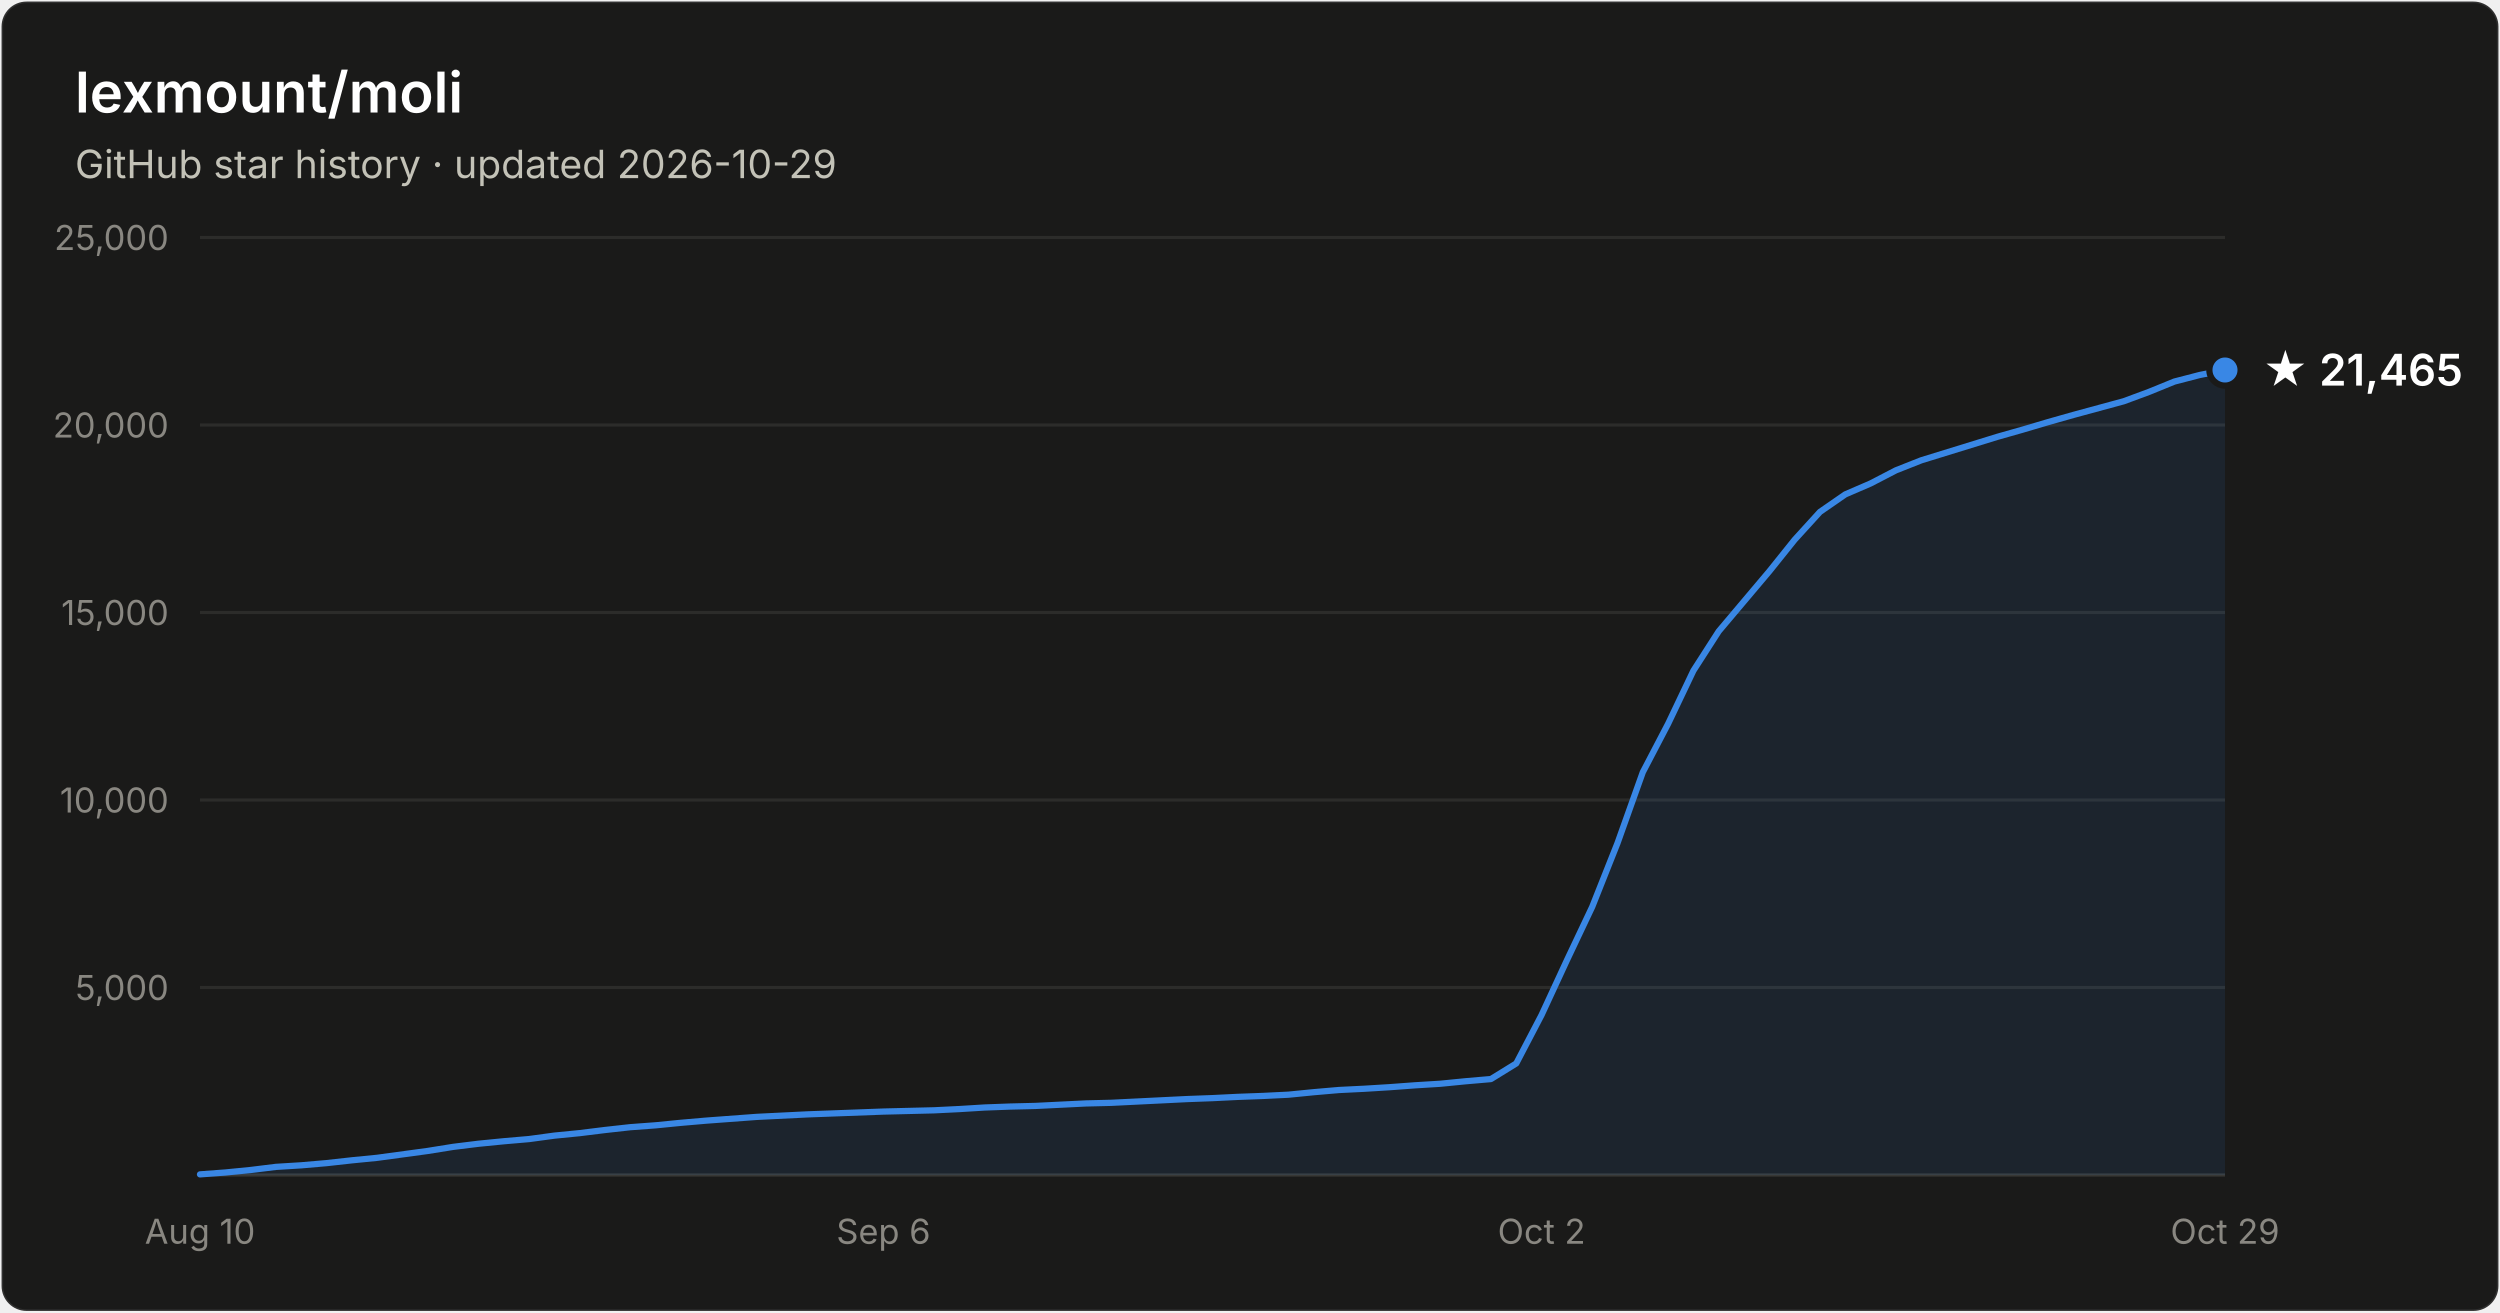
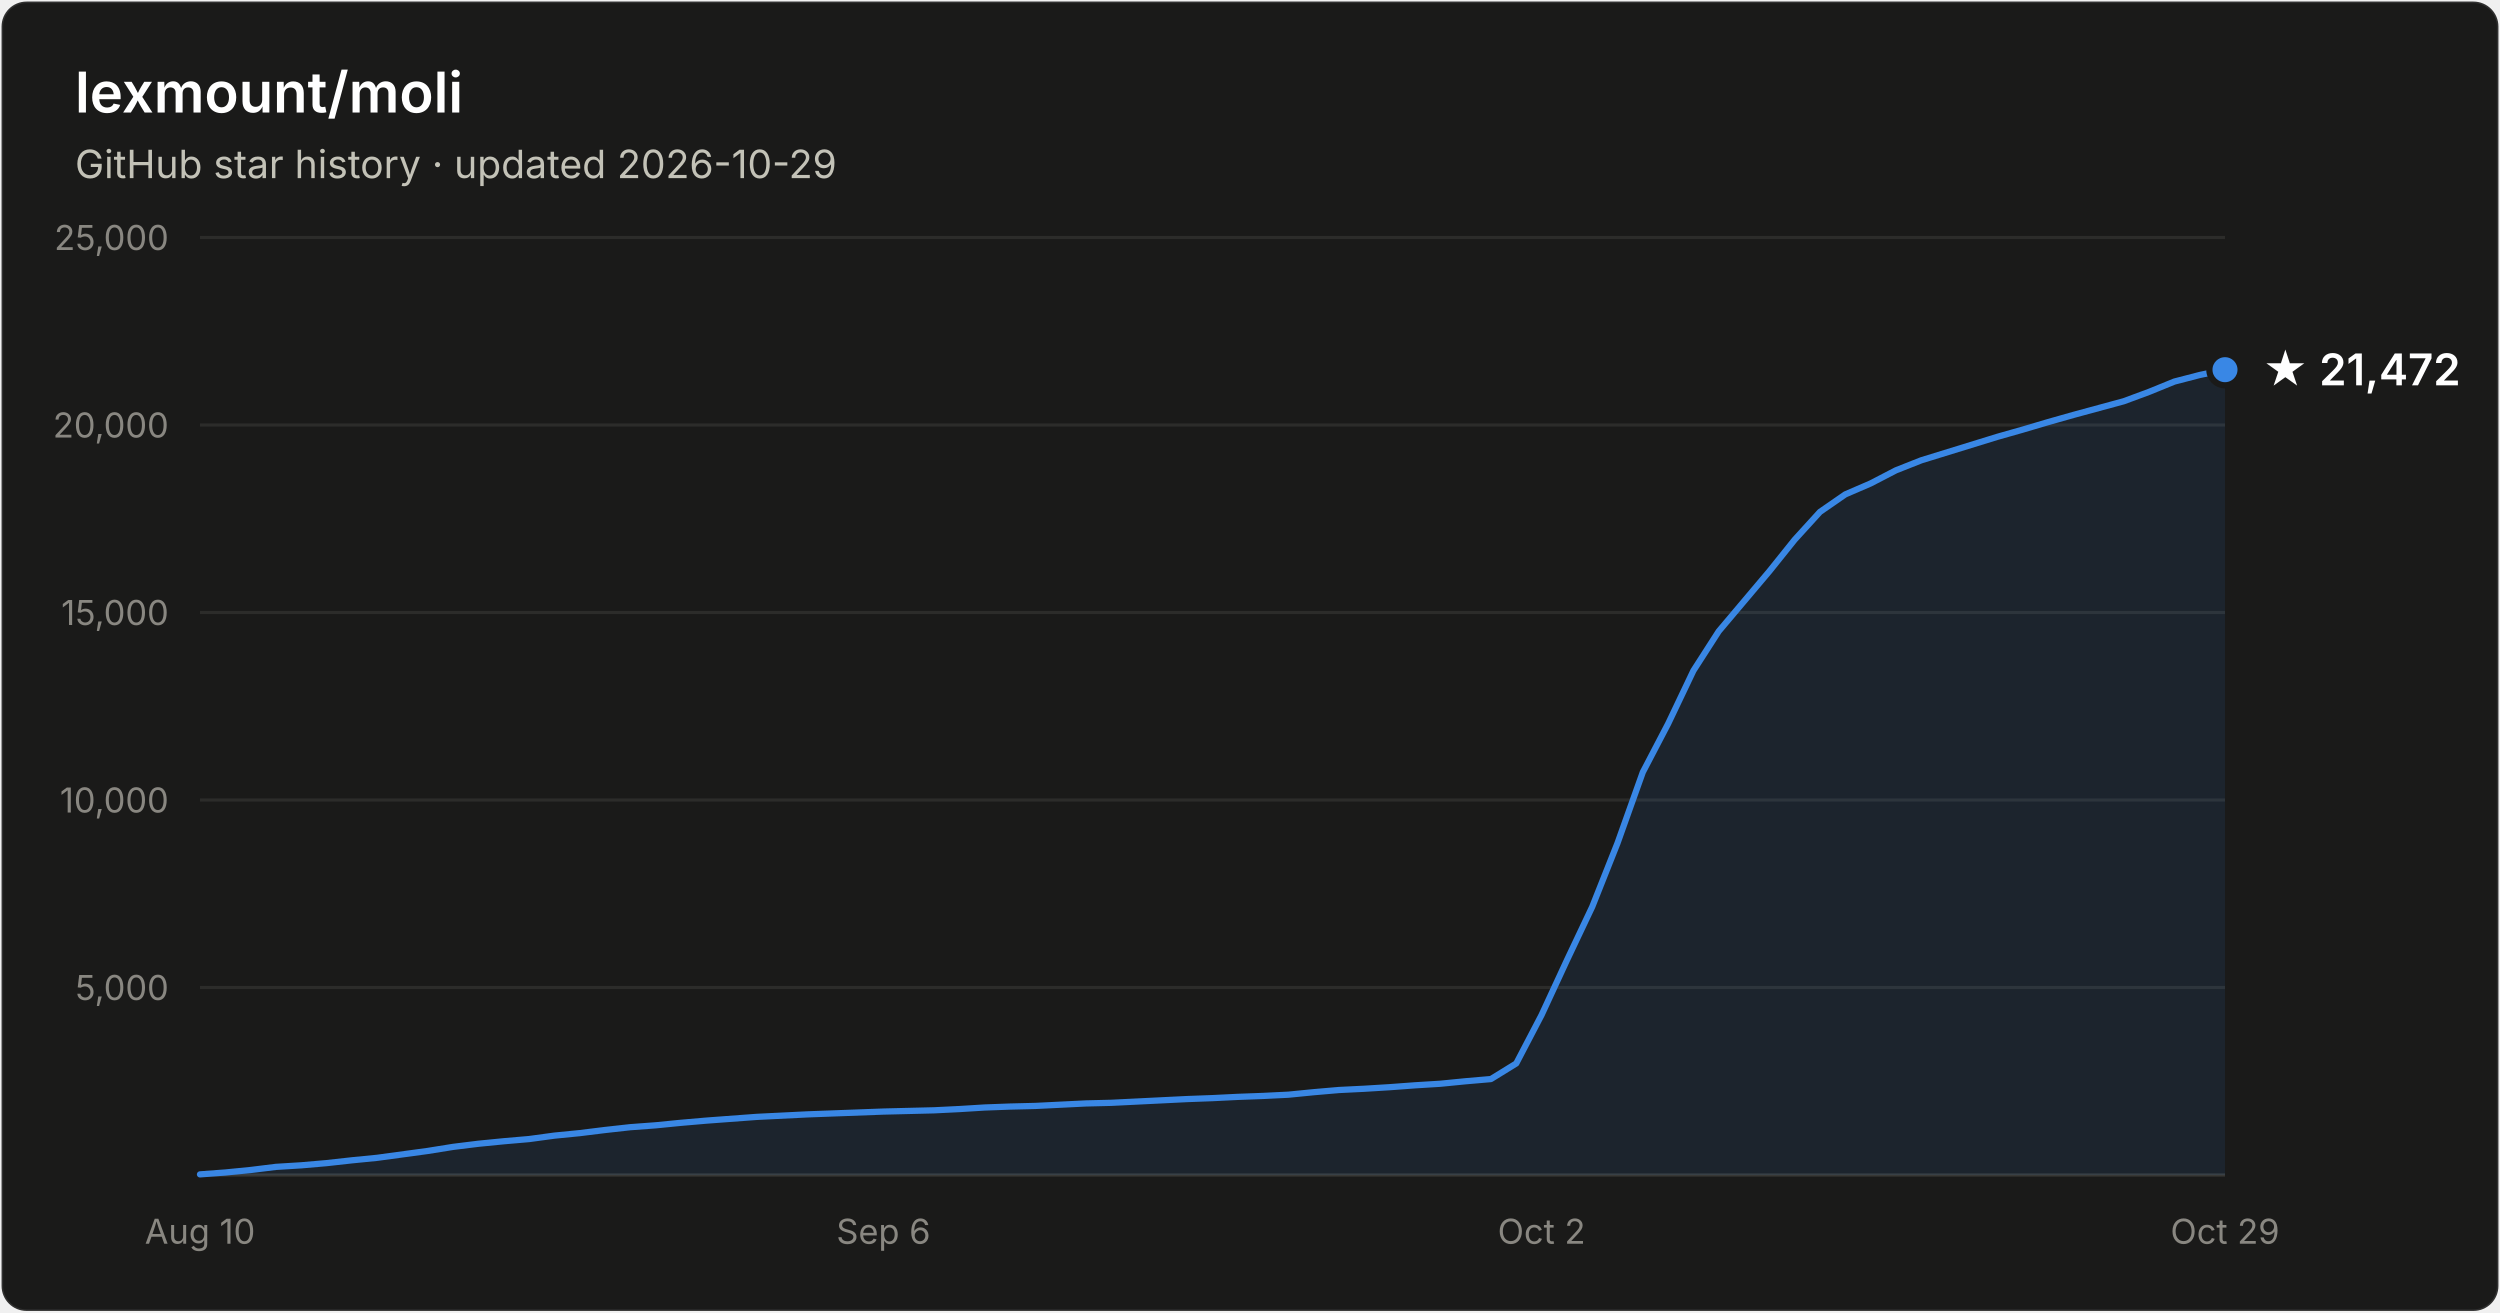
- <svg xmlns="http://www.w3.org/2000/svg" width="800" height="420" viewBox="0 0 800 420" font-family="system-ui, -apple-system, Segoe UI, sans-serif" role="img" aria-label="Star history of lexmount/moli: 21,465 stars as of 2026-10-29">
+ <svg xmlns="http://www.w3.org/2000/svg" width="800" height="420" viewBox="0 0 800 420" font-family="system-ui, -apple-system, Segoe UI, sans-serif" role="img" aria-label="Star history of lexmount/moli: 21,472 stars as of 2026-10-29">
  <rect x="0.5" y="0.5" width="799" height="419" rx="8" fill="#1a1a19" stroke="rgba(255,255,255,0.10)" />
  <text x="24" y="36" fill="#ffffff" font-size="18" font-weight="600">lexmount/moli</text>
  <text x="24" y="57" fill="#c3c2b7" font-size="12.5">GitHub star history · updated 2026-10-29</text>
  <line x1="64" y1="316.0" x2="712" y2="316.0" stroke="#2c2c2a" stroke-width="1" />
  <text x="54" y="320.0" text-anchor="end" fill="#898781" font-size="11" style="font-variant-numeric:tabular-nums">5,000</text>
  <line x1="64" y1="256.0" x2="712" y2="256.0" stroke="#2c2c2a" stroke-width="1" />
  <text x="54" y="260.0" text-anchor="end" fill="#898781" font-size="11" style="font-variant-numeric:tabular-nums">10,000</text>
  <line x1="64" y1="196.0" x2="712" y2="196.0" stroke="#2c2c2a" stroke-width="1" />
  <text x="54" y="200.0" text-anchor="end" fill="#898781" font-size="11" style="font-variant-numeric:tabular-nums">15,000</text>
  <line x1="64" y1="136.0" x2="712" y2="136.0" stroke="#2c2c2a" stroke-width="1" />
  <text x="54" y="140.0" text-anchor="end" fill="#898781" font-size="11" style="font-variant-numeric:tabular-nums">20,000</text>
  <line x1="64" y1="76.0" x2="712" y2="76.0" stroke="#2c2c2a" stroke-width="1" />
  <text x="54" y="80.0" text-anchor="end" fill="#898781" font-size="11" style="font-variant-numeric:tabular-nums">25,000</text>
  <line x1="64" y1="376" x2="712" y2="376" stroke="#383835" stroke-width="1" />
  <text x="64.0" y="398" text-anchor="middle" fill="#898781" font-size="11" style="font-variant-numeric:tabular-nums">Aug 10</text>
  <text x="282.7" y="398" text-anchor="middle" fill="#898781" font-size="11" style="font-variant-numeric:tabular-nums">Sep 6</text>
  <text x="493.3" y="398" text-anchor="middle" fill="#898781" font-size="11" style="font-variant-numeric:tabular-nums">Oct 2</text>
  <text x="712.0" y="398" text-anchor="middle" fill="#898781" font-size="11" style="font-variant-numeric:tabular-nums">Oct 29</text>
-   <path d="M64.0 375.8 L72.1 375.2 L80.2 374.4 L88.3 373.4 L96.4 372.9 L104.5 372.2 L112.6 371.3 L120.7 370.5 L128.8 369.4 L136.9 368.3 L145.0 367.0 L153.1 366.0 L161.2 365.2 L169.3 364.5 L177.4 363.4 L185.5 362.6 L193.6 361.6 L201.7 360.7 L209.8 360.1 L217.9 359.3 L226.0 358.6 L234.1 358.0 L242.2 357.4 L250.3 357.0 L258.4 356.6 L266.5 356.3 L274.6 356.0 L282.7 355.7 L290.8 355.5 L298.9 355.3 L307.0 354.9 L315.1 354.4 L323.2 354.1 L331.3 353.9 L339.4 353.5 L347.5 353.1 L355.6 352.9 L363.7 352.5 L371.8 352.1 L379.9 351.7 L388.0 351.4 L396.1 351.0 L404.2 350.7 L412.3 350.3 L420.4 349.5 L428.5 348.8 L436.6 348.4 L444.7 347.9 L452.8 347.3 L460.9 346.8 L469.0 346.0 L477.1 345.3 L485.2 340.3 L493.3 324.8 L501.4 307.3 L509.5 290.2 L517.6 269.8 L525.7 247.1 L533.8 231.6 L541.9 214.6 L550.0 202.0 L558.1 192.4 L566.2 182.8 L574.3 172.7 L582.4 163.8 L590.5 158.2 L598.6 154.7 L606.7 150.5 L614.8 147.3 L622.9 144.8 L631.0 142.3 L639.1 139.8 L647.2 137.5 L655.3 135.1 L663.4 132.8 L671.5 130.6 L679.6 128.4 L687.7 125.4 L695.8 122.1 L703.9 120.0 L712.0 118.4 L712.0 376 L64.0 376 Z" fill="#3987e5" fill-opacity="0.1" />
-   <path d="M64.0 375.8 L72.1 375.2 L80.2 374.4 L88.3 373.4 L96.4 372.9 L104.5 372.2 L112.6 371.3 L120.7 370.5 L128.8 369.4 L136.9 368.3 L145.0 367.0 L153.1 366.0 L161.2 365.2 L169.3 364.5 L177.4 363.4 L185.5 362.6 L193.6 361.6 L201.7 360.7 L209.8 360.1 L217.9 359.3 L226.0 358.6 L234.1 358.0 L242.2 357.4 L250.3 357.0 L258.4 356.6 L266.5 356.3 L274.6 356.0 L282.7 355.7 L290.8 355.5 L298.9 355.3 L307.0 354.9 L315.1 354.4 L323.2 354.1 L331.3 353.9 L339.4 353.5 L347.5 353.1 L355.6 352.9 L363.7 352.5 L371.8 352.1 L379.9 351.7 L388.0 351.4 L396.1 351.0 L404.2 350.7 L412.3 350.3 L420.4 349.5 L428.5 348.8 L436.6 348.4 L444.7 347.9 L452.8 347.3 L460.9 346.8 L469.0 346.0 L477.1 345.3 L485.2 340.3 L493.3 324.8 L501.4 307.3 L509.5 290.2 L517.6 269.8 L525.7 247.1 L533.8 231.6 L541.9 214.6 L550.0 202.0 L558.1 192.4 L566.2 182.8 L574.3 172.7 L582.4 163.8 L590.5 158.2 L598.6 154.7 L606.7 150.5 L614.8 147.3 L622.9 144.8 L631.0 142.3 L639.1 139.8 L647.2 137.5 L655.3 135.1 L663.4 132.8 L671.5 130.6 L679.6 128.4 L687.7 125.4 L695.8 122.1 L703.9 120.0 L712.0 118.4" fill="none" stroke="#3987e5" stroke-width="2" stroke-linejoin="round" stroke-linecap="round" />
-   <circle cx="712.0" cy="118.4" r="5" fill="#3987e5" stroke="#1a1a19" stroke-width="2" />
-   <text x="724.0" y="123.4" fill="#ffffff" font-size="14" font-weight="600">★ 21,465</text>
+   <path d="M64.0 375.8 L72.1 375.2 L80.2 374.4 L88.3 373.4 L96.4 372.9 L104.5 372.2 L112.6 371.3 L120.7 370.5 L128.8 369.4 L136.9 368.3 L145.0 367.0 L153.1 366.0 L161.2 365.2 L169.3 364.5 L177.4 363.4 L185.5 362.6 L193.6 361.6 L201.7 360.7 L209.8 360.1 L217.9 359.3 L226.0 358.6 L234.1 358.0 L242.2 357.4 L250.3 357.0 L258.4 356.6 L266.5 356.3 L274.6 356.0 L282.7 355.7 L290.8 355.5 L298.9 355.3 L307.0 354.9 L315.1 354.4 L323.2 354.1 L331.3 353.9 L339.4 353.5 L347.5 353.1 L355.6 352.9 L363.7 352.5 L371.8 352.1 L379.9 351.7 L388.0 351.4 L396.1 351.0 L404.2 350.7 L412.3 350.3 L420.4 349.5 L428.5 348.8 L436.6 348.4 L444.7 347.9 L452.8 347.3 L460.9 346.8 L469.0 346.0 L477.1 345.3 L485.2 340.3 L493.3 324.8 L501.4 307.3 L509.5 290.2 L517.6 269.8 L525.7 247.1 L533.8 231.6 L541.9 214.6 L550.0 202.0 L558.1 192.4 L566.2 182.8 L574.3 172.7 L582.4 163.8 L590.5 158.2 L598.6 154.7 L606.7 150.5 L614.8 147.3 L622.9 144.8 L631.0 142.3 L639.1 139.8 L647.2 137.5 L655.3 135.1 L663.4 132.8 L671.5 130.6 L679.6 128.4 L687.7 125.4 L695.8 122.1 L703.9 120.0 L712.0 118.3 L712.0 376 L64.0 376 Z" fill="#3987e5" fill-opacity="0.1" />
+   <path d="M64.0 375.8 L72.1 375.2 L80.2 374.4 L88.3 373.4 L96.4 372.9 L104.5 372.2 L112.6 371.3 L120.7 370.5 L128.8 369.4 L136.9 368.3 L145.0 367.0 L153.1 366.0 L161.2 365.2 L169.3 364.5 L177.4 363.4 L185.5 362.6 L193.6 361.6 L201.7 360.7 L209.8 360.1 L217.9 359.3 L226.0 358.6 L234.1 358.0 L242.2 357.4 L250.3 357.0 L258.4 356.6 L266.5 356.3 L274.6 356.0 L282.7 355.7 L290.8 355.5 L298.9 355.3 L307.0 354.9 L315.1 354.4 L323.2 354.1 L331.3 353.9 L339.4 353.5 L347.5 353.1 L355.6 352.9 L363.7 352.5 L371.8 352.1 L379.9 351.7 L388.0 351.4 L396.1 351.0 L404.2 350.7 L412.3 350.3 L420.4 349.5 L428.5 348.8 L436.6 348.4 L444.7 347.9 L452.8 347.3 L460.9 346.8 L469.0 346.0 L477.1 345.3 L485.2 340.3 L493.3 324.8 L501.4 307.3 L509.5 290.2 L517.6 269.8 L525.7 247.1 L533.8 231.6 L541.9 214.6 L550.0 202.0 L558.1 192.4 L566.2 182.8 L574.3 172.7 L582.4 163.8 L590.5 158.2 L598.6 154.7 L606.7 150.5 L614.8 147.3 L622.9 144.8 L631.0 142.3 L639.1 139.8 L647.2 137.5 L655.3 135.1 L663.4 132.8 L671.5 130.6 L679.6 128.4 L687.7 125.4 L695.8 122.1 L703.9 120.0 L712.0 118.3" fill="none" stroke="#3987e5" stroke-width="2" stroke-linejoin="round" stroke-linecap="round" />
+   <circle cx="712.0" cy="118.3" r="5" fill="#3987e5" stroke="#1a1a19" stroke-width="2" />
+   <text x="724.0" y="123.3" fill="#ffffff" font-size="14" font-weight="600">★ 21,472</text>
</svg>
